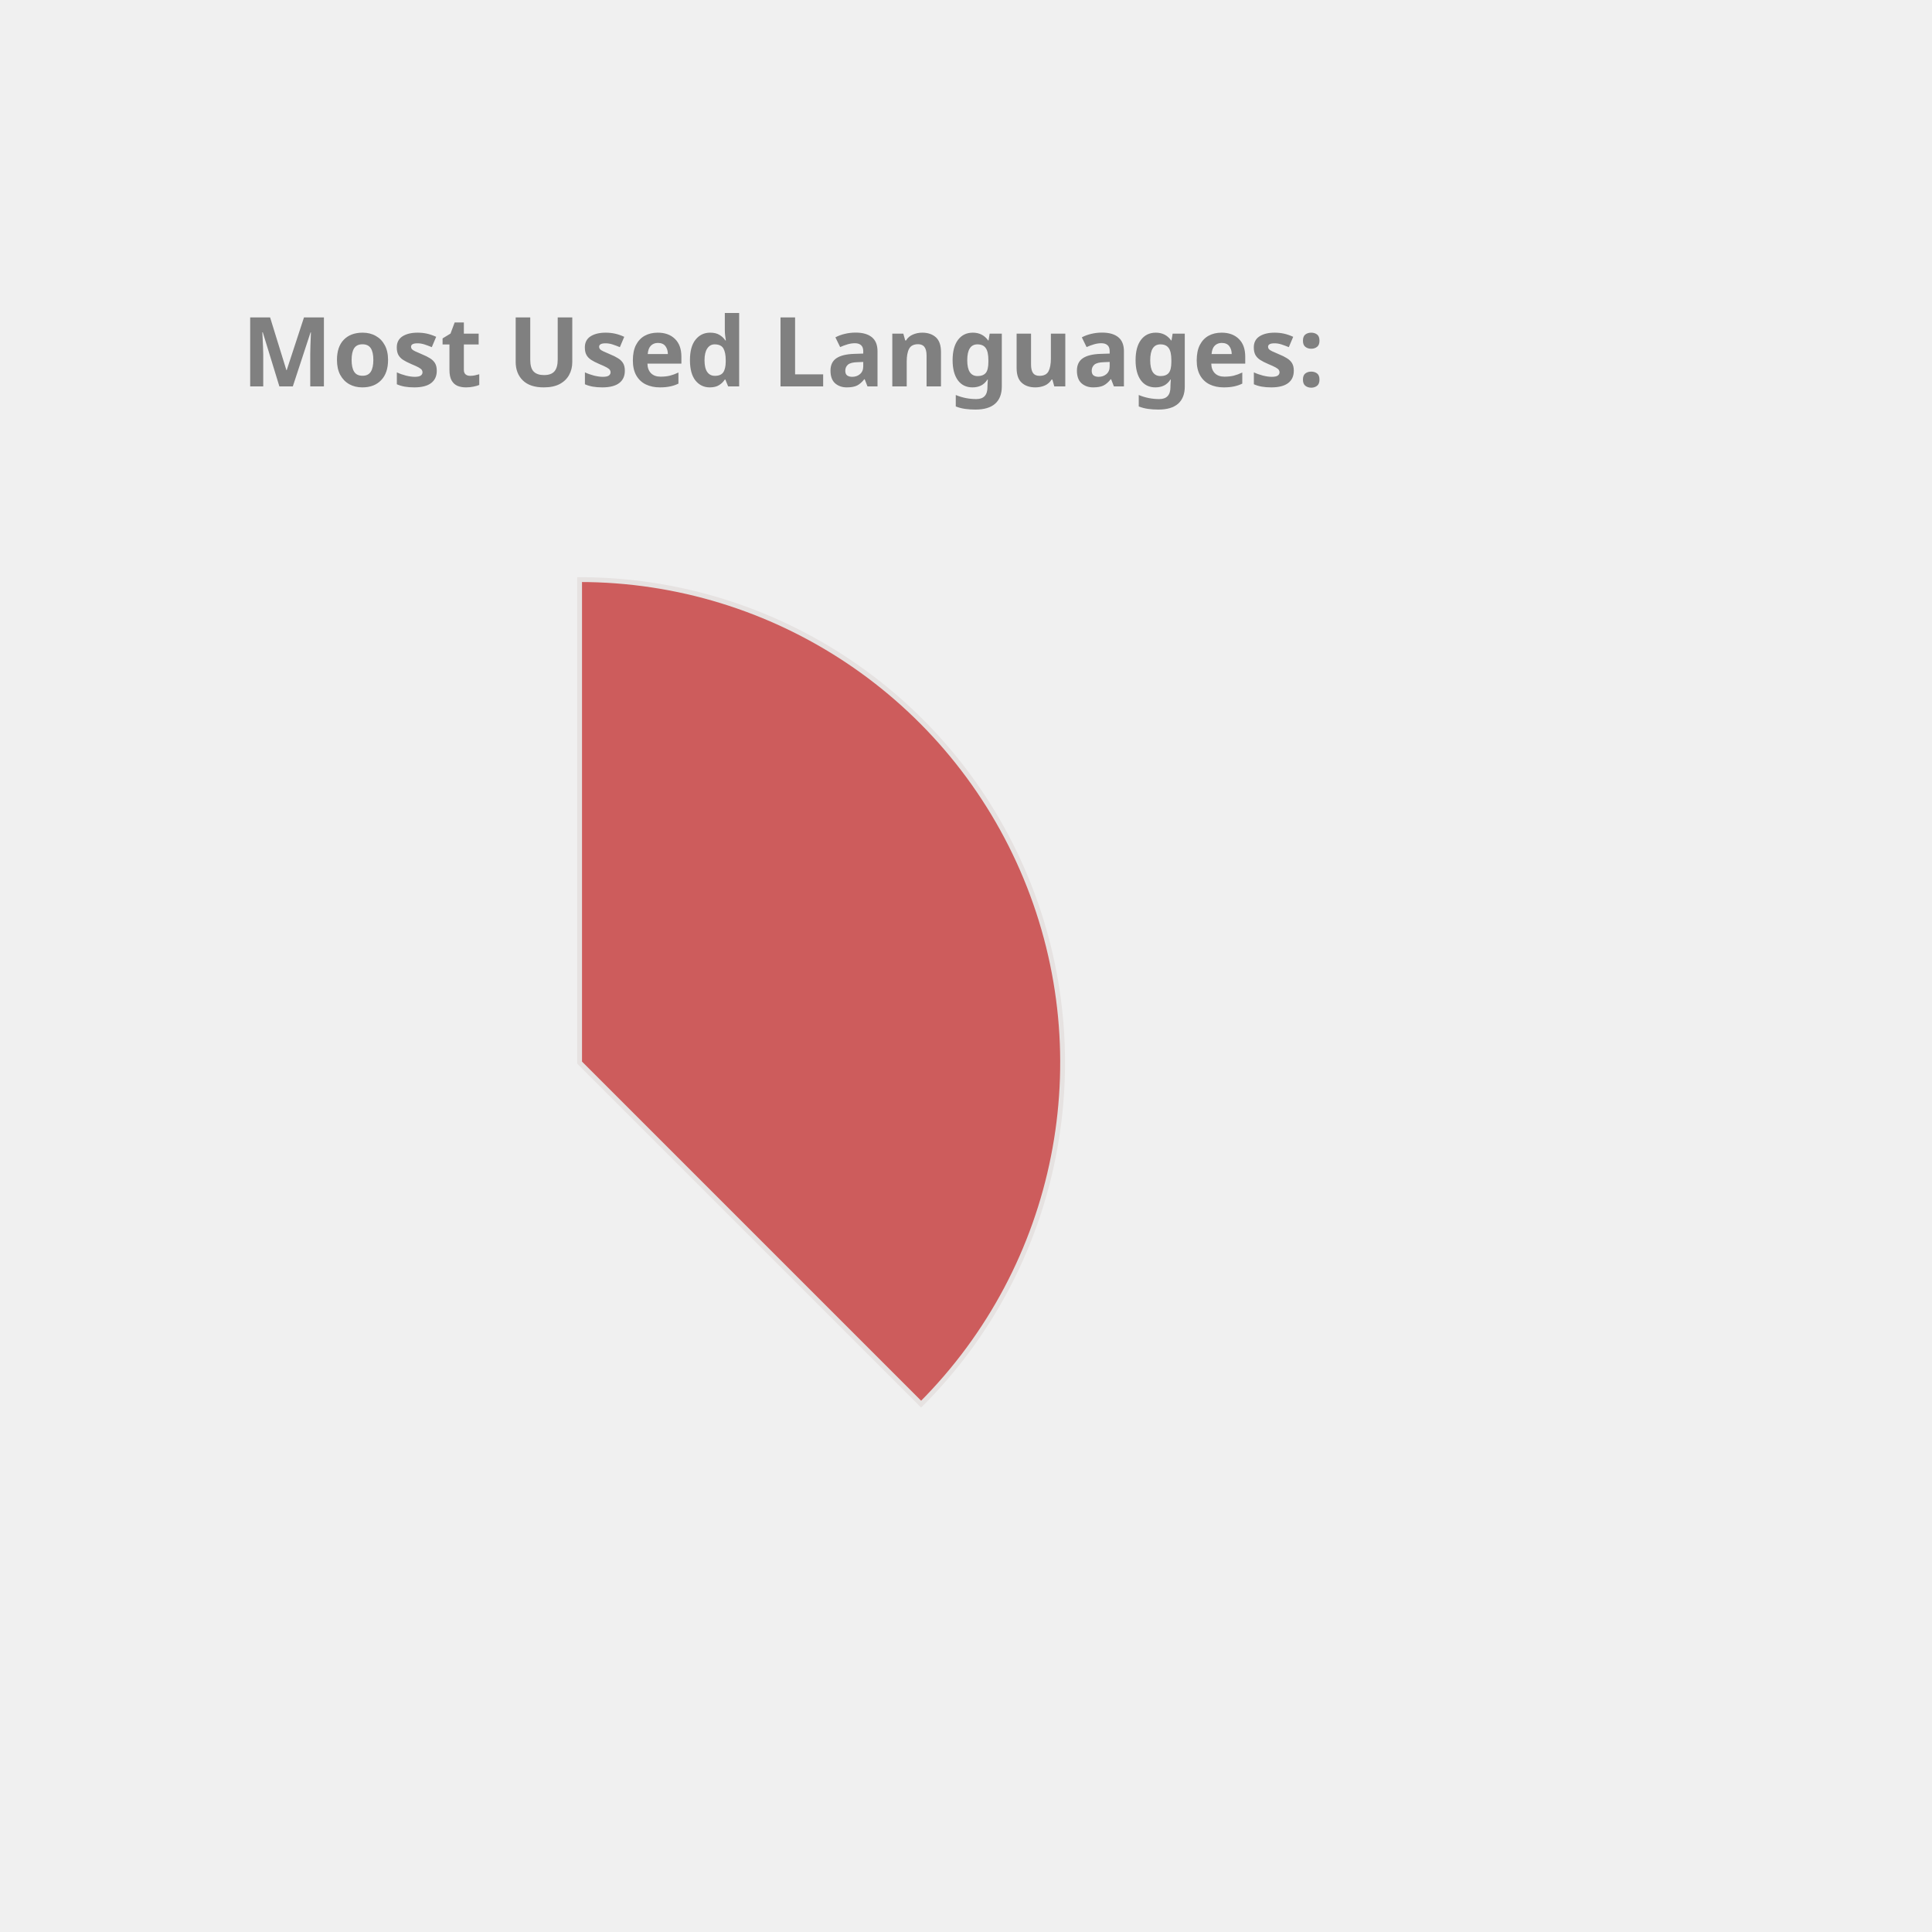
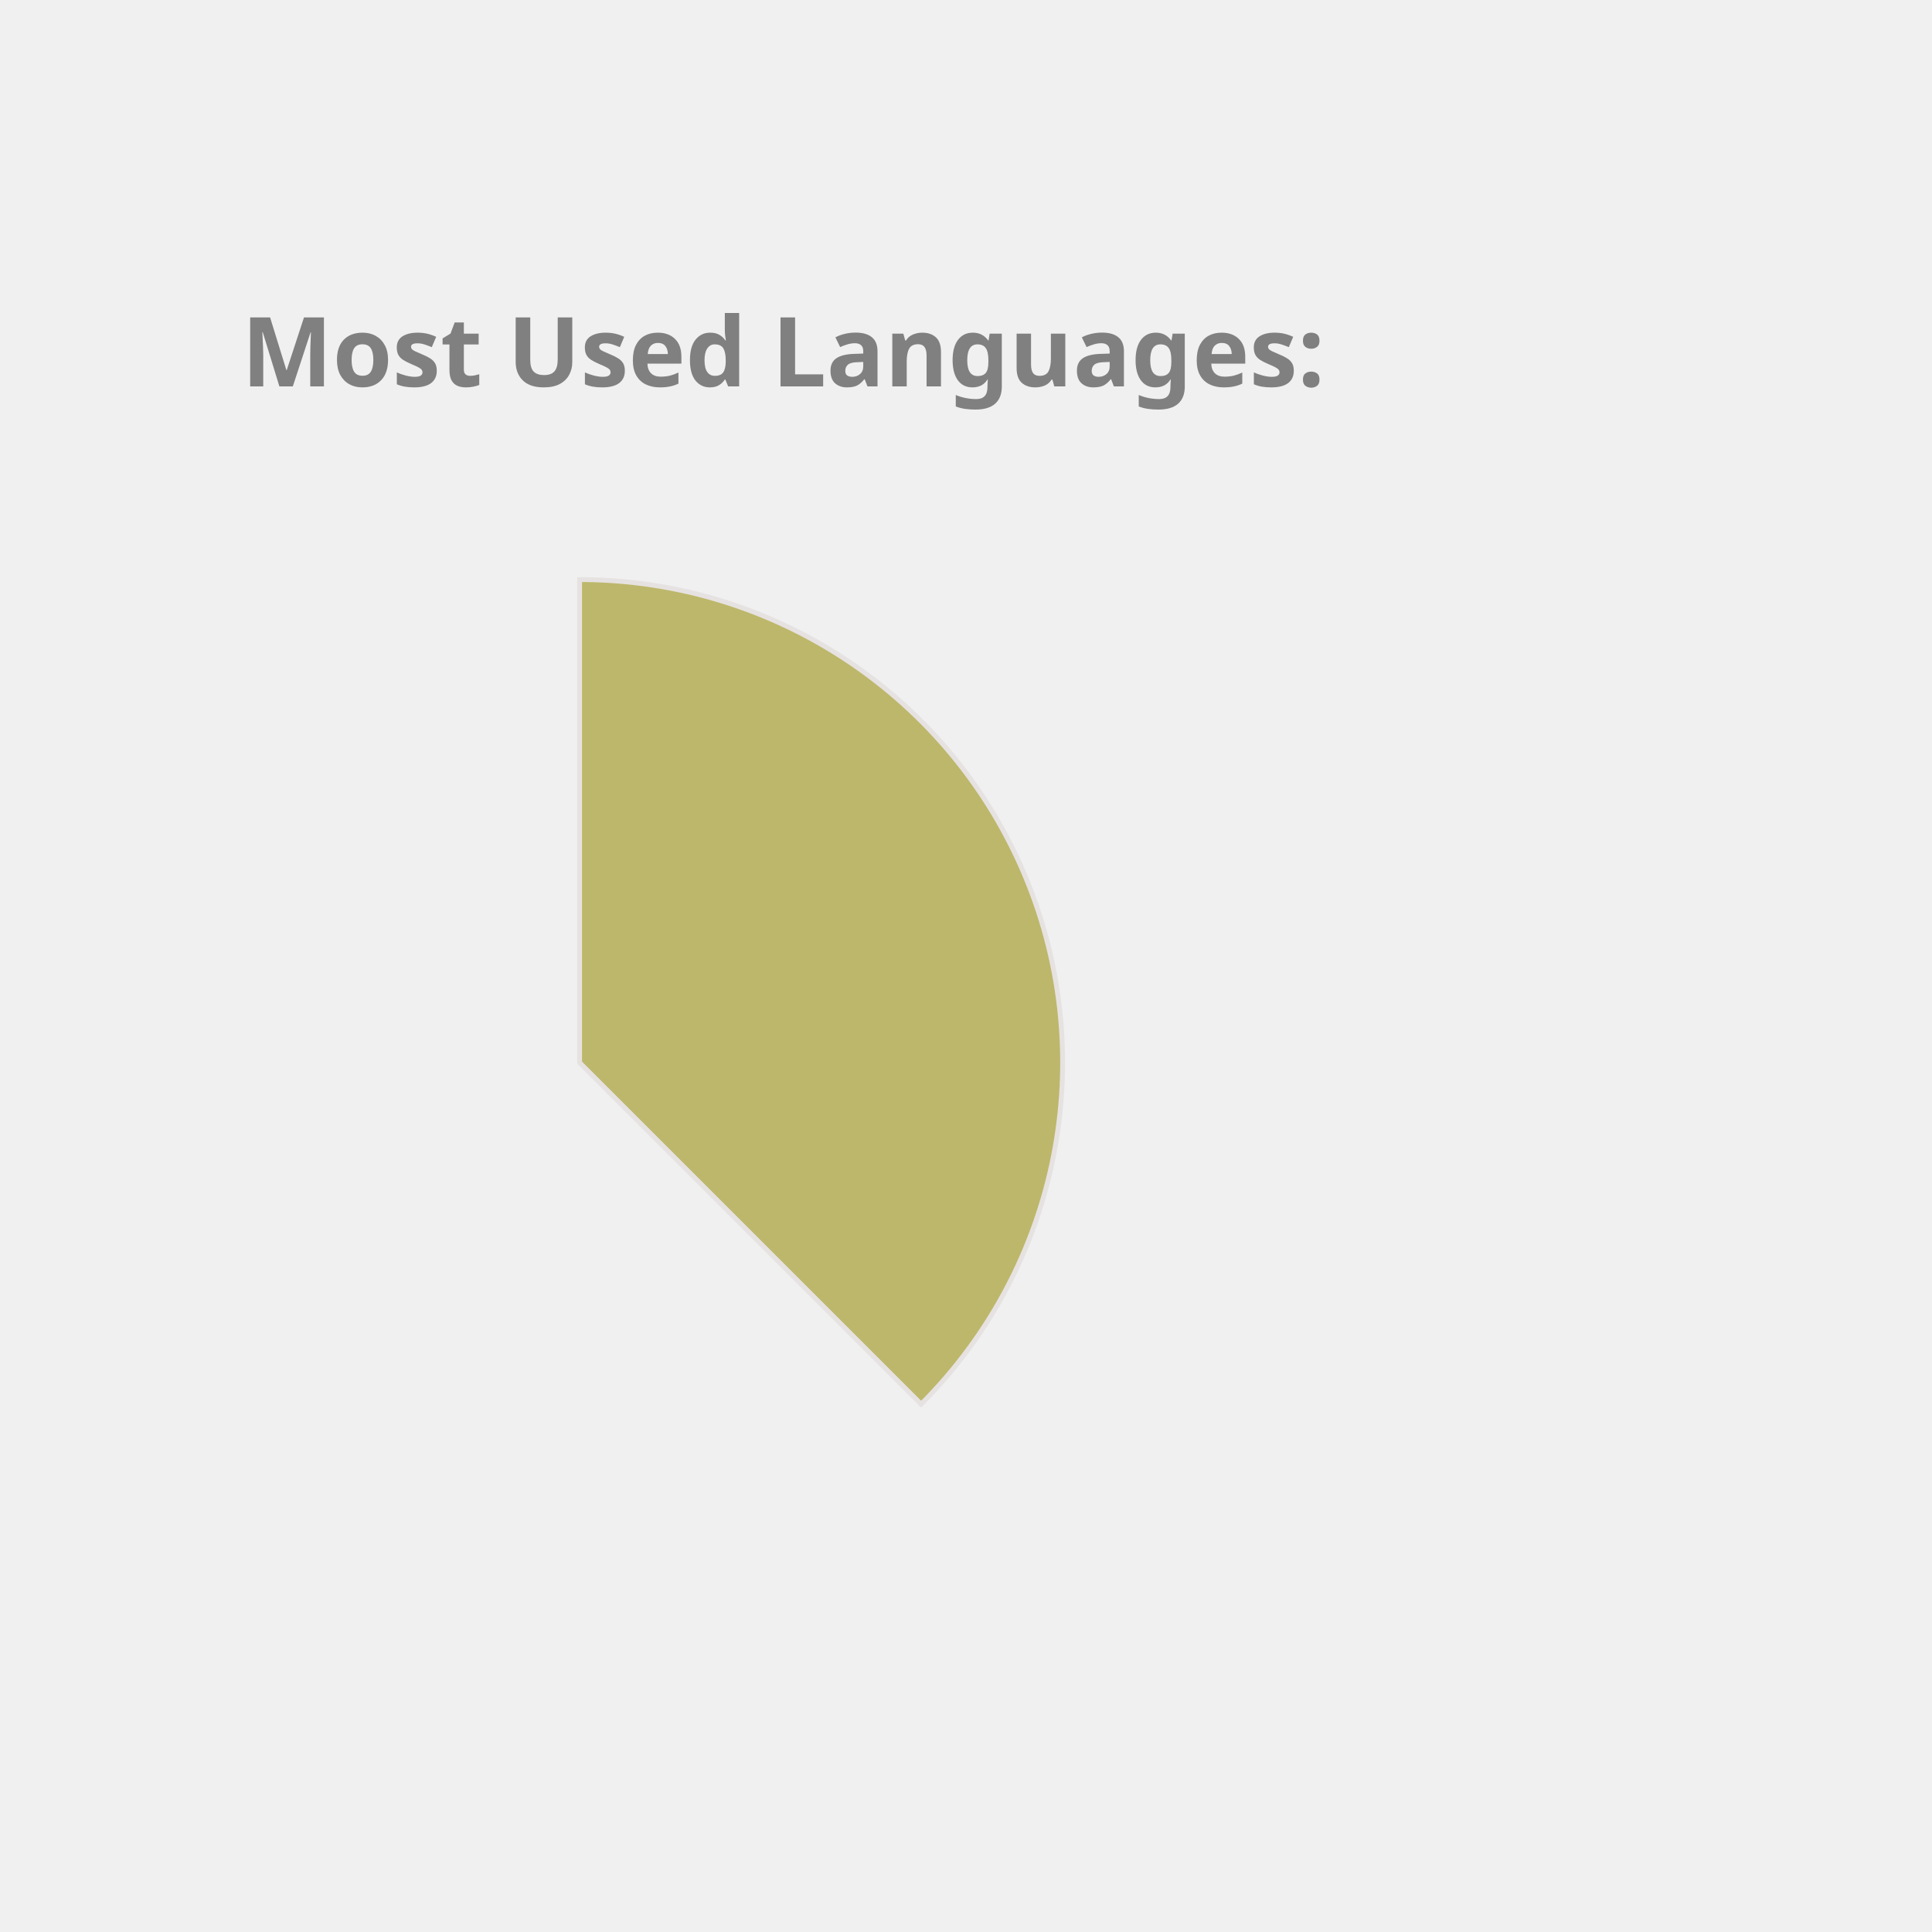
<svg xmlns="http://www.w3.org/2000/svg" height="350px" width="350px" viewBox="0 0 400 400">
  <style> 
        .label {
                font: bold 20px sans-serif;
                color: #404040;
                -webkit-text-stroke: 1px white;
        }

        path {
                stroke: #E6E2E1;
                stroke-width: 1px;
                transform: translate(60px, 100px);
        }

        .path_1 {
                animation: fadeIn 5s linear forwards;
        }

        .path_2 {
                transform: scale(0);
                animation: fadeIn 5s linear forwards 5s;
        }


        
        .path_3 {
                transform: scale(0);
                animation: fadeIn 5s linear forwards 10s;
        }


        .path_4 {
                transform: scale(0);
                animation: fadeIn 5s linear forwards 15s;
        }

        .path_5 {
                transform: scale(0);
                animation: fadeIn 5s linear forwards 20s;
        }

        .path_6 {
                transform: scale(0);
                animation: fadeIn 5s linear forwards 25s;
        }

        .path_7 {
                transform: scale(0);
                animation: fadeIn 5s linear forwards 30s;
        }

        .path_8 {
                transform: scale(0);
                animation: fadeIn 5s linear forwards 35s;
        }

        .path_9 {
                transform: scale(0);
                animation: fadeIn 5s linear forwards 40s;
        }

        .path_10 {
                transform: scale(0);
                animation: fadeIn 5s linear forwards 45s;
        }

        @keyframes fadeIn {
                0% {                        
                        transform: translate(250px, 300px) rotate(0deg) scale(0);
                        
                }
                50% {
                        transform: translate(150px, 220px) rotate(180deg) scale(0.5);
                        
                }
                
                100% {
                        transform: translate(60px, 120px) rotate(360deg) scale(1);
                        
                }
        }
        .txt_1 {
                opacity: 0;
                animation: txtShow 5s linear forwards 0s;
        }

        .txt_2 {
                opacity: 0;
                animation: txtShow 5s linear forwards 5s;
        }

        .txt_3 {
                opacity: 0;
                animation: txtShow 5s linear forwards 10s;
        }

        .txt_4 {
                opacity: 0;
                animation: txtShow 5s linear forwards 15s;
        }

        .txt_5 {
                opacity: 0;
                animation: txtShow 5s linear forwards 20s;
        }

        .txt_6 {
                opacity: 0;
                animation: txtShow 5s linear forwards 25s;
        }

        .txt_7 {
                opacity: 0;
                animation: txtShow 5s linear forwards 30s;
        }

        .txt_8 {
                opacity: 0;
                animation: txtShow 5s linear forwards 35s;
        }

        .txt_9 {
                opacity: 0;
                animation: txtShow 5s linear forwards 40s;
        }

        .txt_10 {
                opacity: 0;
                animation: txtShow 5s linear forwards 45s;
        }

        @keyframes txtShow {
                0% {                        
                        opacity: 0;
                        transform: translate(0px, 0px) scale(0);
                }
                100% {
                        opacity: 1;
                        transform: translate(0px, 0px) scale(1);
                        
                }
        }
</style>
-   <path class="path_1" d="M 60,120 L 60,20 A 100,100 0 0 1 130.711,190.711 Z" fill="IndianRed" stroke="#fff" stroke-width="2" />
-   <text class="txt_1" x="260" y="150" fill="IndianRed" stroke="IndianRed" stroke-width="1">Java</text>
-   <path class="path_2" d="M 60,120 L 130.711,190.711 A 100,100 0 0 1 -19.779,180.293 Z" fill="RosyBrown" stroke="#fff" stroke-width="2" />
-   <text class="txt_2" x="260" y="170" fill="RosyBrown" stroke="RosyBrown" stroke-width="1">TypeScript</text>
-   <path class="path_3" d="M 60,120 L -19.779,180.293 A 100,100 0 0 1 -30.483,77.422 Z" fill="MediumTurquoise" stroke="#fff" stroke-width="2" />
-   <text class="txt_3" x="260" y="190" fill="MediumTurquoise" stroke="MediumTurquoise" stroke-width="1">JavaScript</text>
+   <path class="path_1" d="M 60,120 L 60,20 A 100,100 0 0 1 130.711,190.711 Z" fill="DarkKhaki" stroke="#fff" stroke-width="2" />
+   <text class="txt_1" x="260" y="150" fill="DarkKhaki" stroke="DarkKhaki" stroke-width="1">Java</text>
+   <path class="path_2" d="M 60,120 L 130.711,190.711 A 100,100 0 0 1 -19.779,180.293 Z" fill="Pink" stroke="#fff" stroke-width="2" />
+   <text class="txt_2" x="260" y="170" fill="Pink" stroke="Pink" stroke-width="1">TypeScript</text>
+   <path class="path_3" d="M 60,120 L -19.779,180.293 A 100,100 0 0 1 -30.483,77.422 Z" fill="Coral" stroke="#fff" stroke-width="2" />
+   <text class="txt_3" x="260" y="190" fill="Coral" stroke="Coral" stroke-width="1">JavaScript</text>
  <path class="path_4" d="M 60,120 L -30.483,77.422 A 100,100 0 0 1 -11.154,49.735 Z" fill="SteelBlue" stroke="#fff" stroke-width="2" />
  <text class="txt_4" x="260" y="210" fill="SteelBlue" stroke="SteelBlue" stroke-width="1">HTML</text>
-   <path class="path_5" d="M 60,120 L -11.154,49.735 A 100,100 0 0 1 9.638,33.608 Z" fill="DarkKhaki" stroke="#fff" stroke-width="2" />
-   <text class="txt_5" x="260" y="230" fill="DarkKhaki" stroke="DarkKhaki" stroke-width="1">Sass</text>
-   <path class="path_6" d="M 60,120 L 9.638,33.608 A 100,100 0 0 1 29.696,24.702 Z" fill="Chocolate" stroke="#fff" stroke-width="2" />
-   <text class="txt_6" x="260" y="250" fill="Chocolate" stroke="Chocolate" stroke-width="1">CSS</text>
-   <path class="path_7" d="M 60,120 L 29.696,24.702 A 100,100 0 0 1 39.414,22.142 Z" fill="Tan" stroke="#fff" stroke-width="2" />
-   <text class="txt_7" x="260" y="270" fill="Tan" stroke="Tan" stroke-width="1">Python</text>
-   <path class="path_8" d="M 60,120 L 39.414,22.142 A 100,100 0 0 1 48.714,20.639 Z" fill="RoyalBlue" stroke="#fff" stroke-width="2" />
-   <text class="txt_8" x="260" y="290" fill="RoyalBlue" stroke="RoyalBlue" stroke-width="1">Batchfile</text>
-   <path class="path_9" d="M 60,120 L 48.714,20.639 A 100,100 0 0 1 54.976,20.126 Z" fill="Salmon" stroke="#fff" stroke-width="2" />
-   <text class="txt_9" x="260" y="310" fill="Salmon" stroke="Salmon" stroke-width="1">SCSS</text>
-   <path class="path_10" d="M 60,120 L 54.976,20.126 A 100,100 0 0 1 59.372,20.002 Z" fill="Orchid" stroke="#fff" stroke-width="2" />
-   <text class="txt_10" x="260" y="330" fill="Orchid" stroke="Orchid" stroke-width="1">Mustache</text>
+   <path class="path_5" d="M 60,120 L -11.154,49.735 A 100,100 0 0 1 9.638,33.608 Z" fill="LightSeaGreen" stroke="#fff" stroke-width="2" />
+   <text class="txt_5" x="260" y="230" fill="LightSeaGreen" stroke="LightSeaGreen" stroke-width="1">Sass</text>
+   <path class="path_6" d="M 60,120 L 9.638,33.608 A 100,100 0 0 1 29.696,24.702 Z" fill="Crimson" stroke="#fff" stroke-width="2" />
+   <text class="txt_6" x="260" y="250" fill="Crimson" stroke="Crimson" stroke-width="1">CSS</text>
+   <path class="path_7" d="M 60,120 L 29.696,24.702 A 100,100 0 0 1 39.414,22.142 Z" fill="Salmon" stroke="#fff" stroke-width="2" />
+   <text class="txt_7" x="260" y="270" fill="Salmon" stroke="Salmon" stroke-width="1">Python</text>
+   <path class="path_8" d="M 60,120 L 39.414,22.142 A 100,100 0 0 1 48.714,20.639 Z" fill="RosyBrown" stroke="#fff" stroke-width="2" />
+   <text class="txt_8" x="260" y="290" fill="RosyBrown" stroke="RosyBrown" stroke-width="1">Batchfile</text>
+   <path class="path_9" d="M 60,120 L 48.714,20.639 A 100,100 0 0 1 54.976,20.126 Z" fill="MediumAquaMarine" stroke="#fff" stroke-width="2" />
+   <text class="txt_9" x="260" y="310" fill="MediumAquaMarine" stroke="MediumAquaMarine" stroke-width="1">SCSS</text>
+   <path class="path_10" d="M 60,120 L 54.976,20.126 A 100,100 0 0 1 59.372,20.002 Z" fill="RoyalBlue" stroke="#fff" stroke-width="2" />
+   <text class="txt_10" x="260" y="330" fill="RoyalBlue" stroke="RoyalBlue" stroke-width="1">Mustache</text>
  <g class="label">
    <text x="50" y="80" fill="grey">Most Used Languages:</text>
  </g>
</svg>
